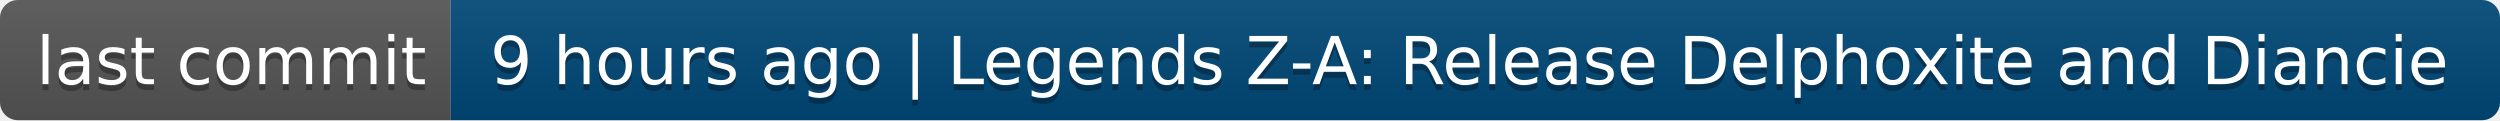
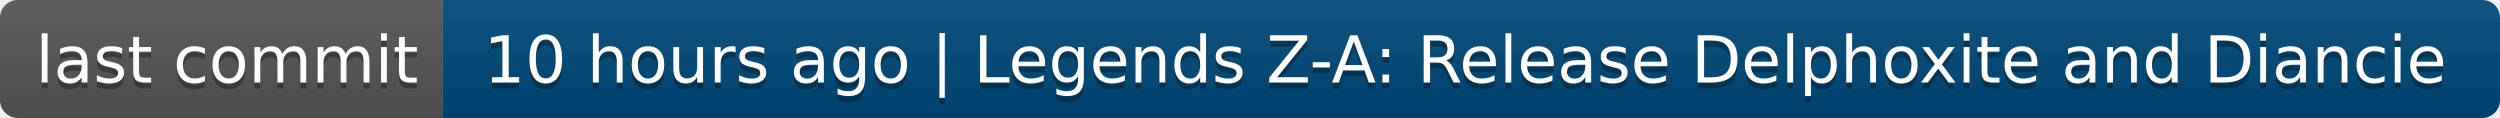
- <svg xmlns="http://www.w3.org/2000/svg" width="416" height="20" role="img" aria-label="last commit: 9 hours ago | Legends Z-A: Release Delphoxite and Diancie">
+ <svg xmlns="http://www.w3.org/2000/svg" width="424" height="20" role="img" aria-label="last commit: 10 hours ago | Legends Z-A: Release Delphoxite and Diancie">
  <linearGradient id="s" x2="0" y2="100%">
    <stop offset="0" stop-color="#bbb" stop-opacity=".1" />
    <stop offset="1" stop-opacity=".1" />
  </linearGradient>
  <clipPath id="r">
-     <rect width="416" height="20" rx="3" fill="#fff" />
+     <rect width="424" height="20" rx="3" fill="#fff" />
  </clipPath>
  <g clip-path="url(#r)">
    <rect width="75" height="20" fill="#555" />
-     <rect x="75" width="341" height="20" fill="#004878" />
-     <rect width="416" height="20" fill="url(#s)" />
+     <rect x="75" width="349" height="20" fill="#004878" />
+     <rect width="424" height="20" fill="url(#s)" />
  </g>
  <g fill="#fff" text-anchor="middle" font-family="Verdana,Geneva,DejaVu Sans,sans-serif" text-rendering="geometricPrecision" font-size="110">
    <text aria-hidden="true" x="385" y="150" fill="#010101" fill-opacity=".3" transform="scale(.1)" textLength="650">last commit</text>
    <text x="385" y="140" transform="scale(.1)" fill="#fff" textLength="650">last commit</text>
-     <text aria-hidden="true" x="2445" y="150" fill="#010101" fill-opacity=".3" transform="scale(.1)" textLength="3310">9 hours ago | Legends Z-A: Release Delphoxite and Diancie</text>
-     <text x="2445" y="140" transform="scale(.1)" fill="#fff" textLength="3310">9 hours ago | Legends Z-A: Release Delphoxite and Diancie</text>
+     <text aria-hidden="true" x="2485" y="150" fill="#010101" fill-opacity=".3" transform="scale(.1)" textLength="3390">10 hours ago | Legends Z-A: Release Delphoxite and Diancie</text>
+     <text x="2485" y="140" transform="scale(.1)" fill="#fff" textLength="3390">10 hours ago | Legends Z-A: Release Delphoxite and Diancie</text>
  </g>
</svg>
